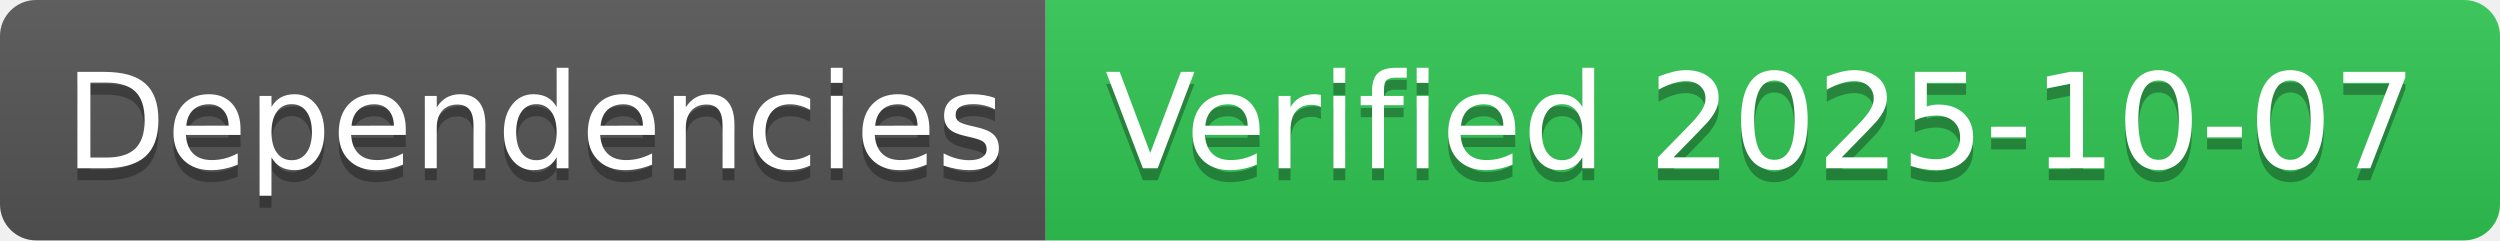
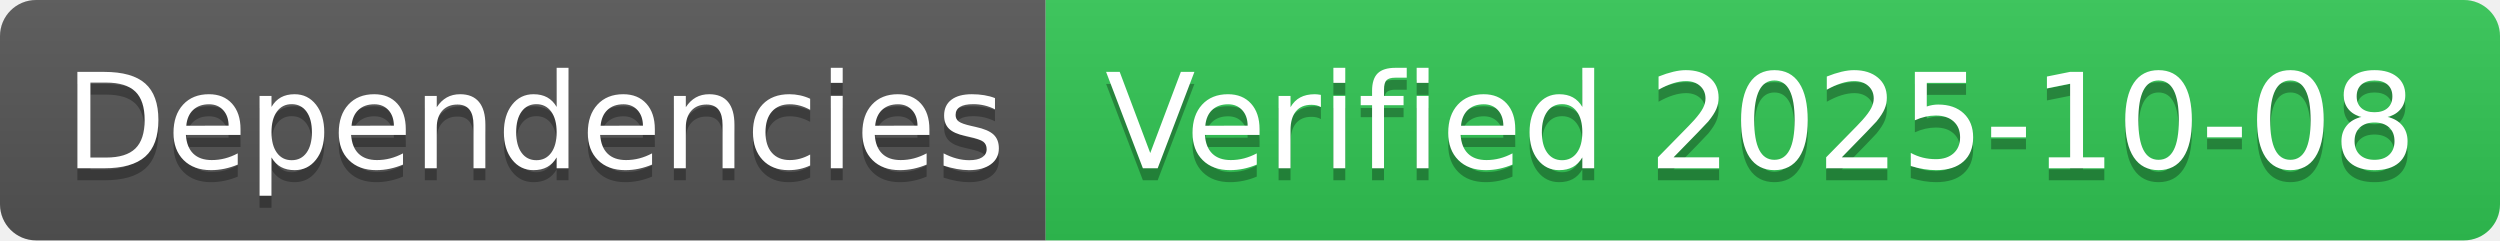
- <svg xmlns="http://www.w3.org/2000/svg" width="208" height="20" role="img" aria-label="Dependencies: Verified 2025-10-07">
+ <svg xmlns="http://www.w3.org/2000/svg" width="208" height="20" role="img" aria-label="Dependencies: Verified 2025-10-08">
  <linearGradient id="s" x2="0" y2="100%">
    <stop offset="0" stop-color="#bbb" stop-opacity=".1" />
    <stop offset="1" stop-opacity=".1" />
  </linearGradient>
  <clipPath id="r">
    <rect width="208" height="20" rx="3" fill="#fff" />
  </clipPath>
  <g clip-path="url(#r)">
    <rect width="87" height="20" fill="#555" />
    <rect x="87" width="121" height="20" fill="#31c653" />
    <rect width="208" height="20" fill="url(#s)" />
  </g>
  <g fill="#fff" text-anchor="middle" font-family="Verdana,Geneva,DejaVu Sans,sans-serif" text-rendering="geometricPrecision" font-size="110">
    <text aria-hidden="true" x="445" y="150" fill="#010101" fill-opacity=".3" transform="scale(.1)" textLength="770">Dependencies</text>
    <text x="445" y="140" transform="scale(.1)" fill="#fff" textLength="770">Dependencies</text>
-     <text aria-hidden="true" x="1465" y="150" fill="#010101" fill-opacity=".3" transform="scale(.1)" textLength="1110">Verified 2025-10-07</text>
-     <text x="1465" y="140" transform="scale(.1)" fill="#fff" textLength="1110">Verified 2025-10-07</text>
+     <text aria-hidden="true" x="1465" y="150" fill="#010101" fill-opacity=".3" transform="scale(.1)" textLength="1110">Verified 2025-10-08</text>
+     <text x="1465" y="140" transform="scale(.1)" fill="#fff" textLength="1110">Verified 2025-10-08</text>
  </g>
</svg>
